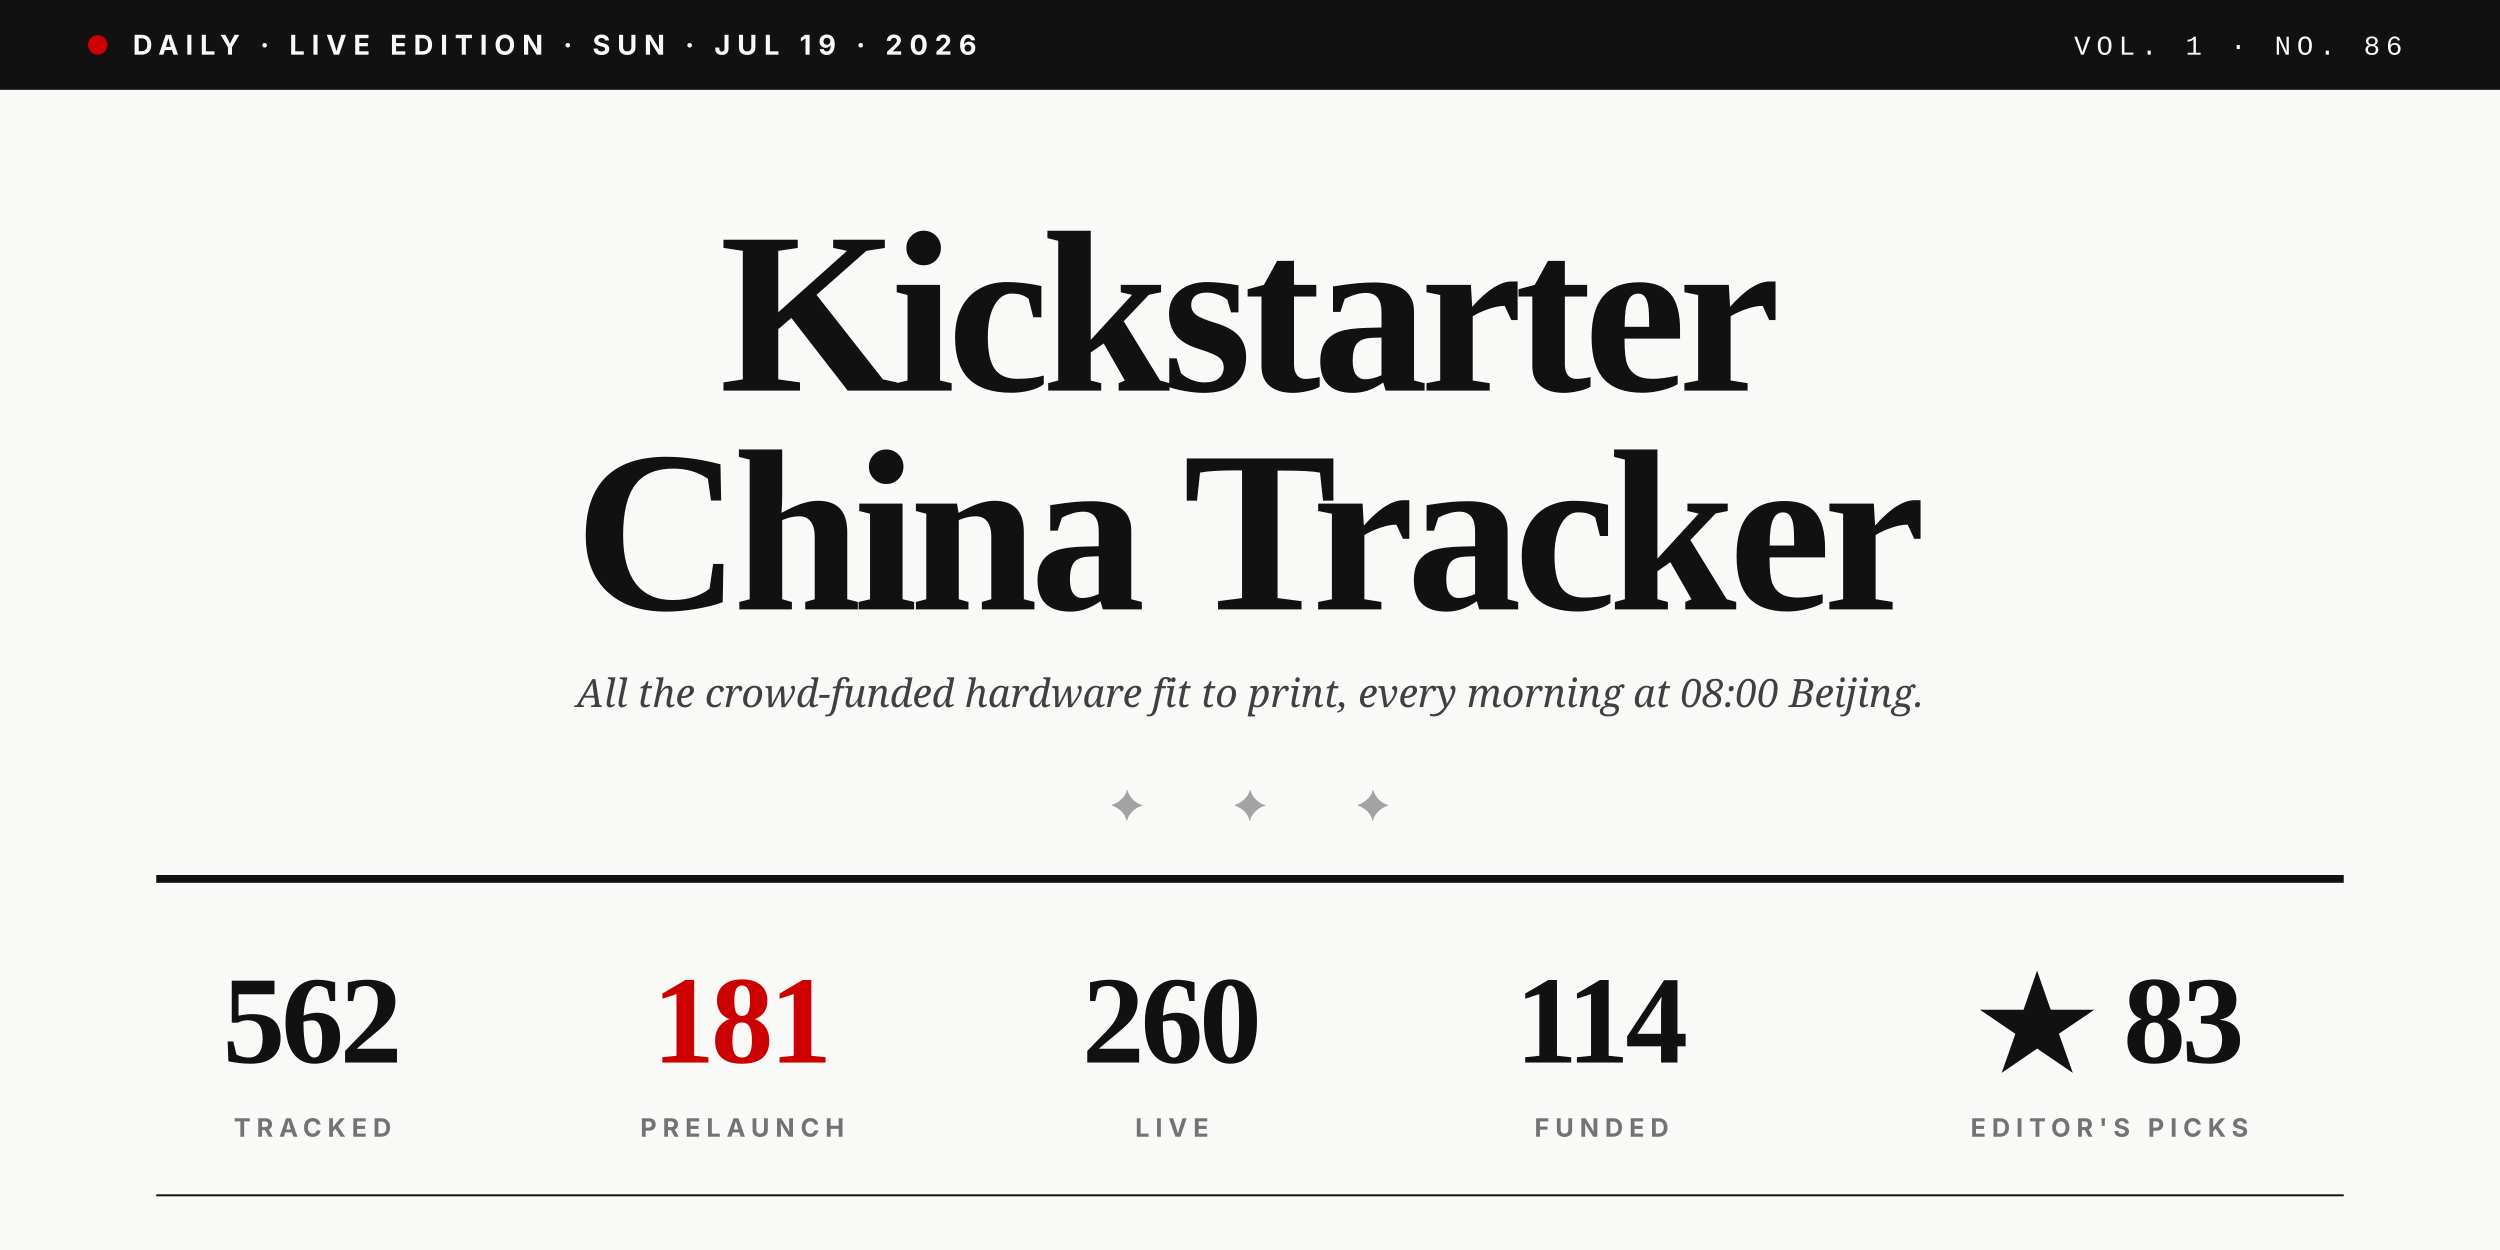
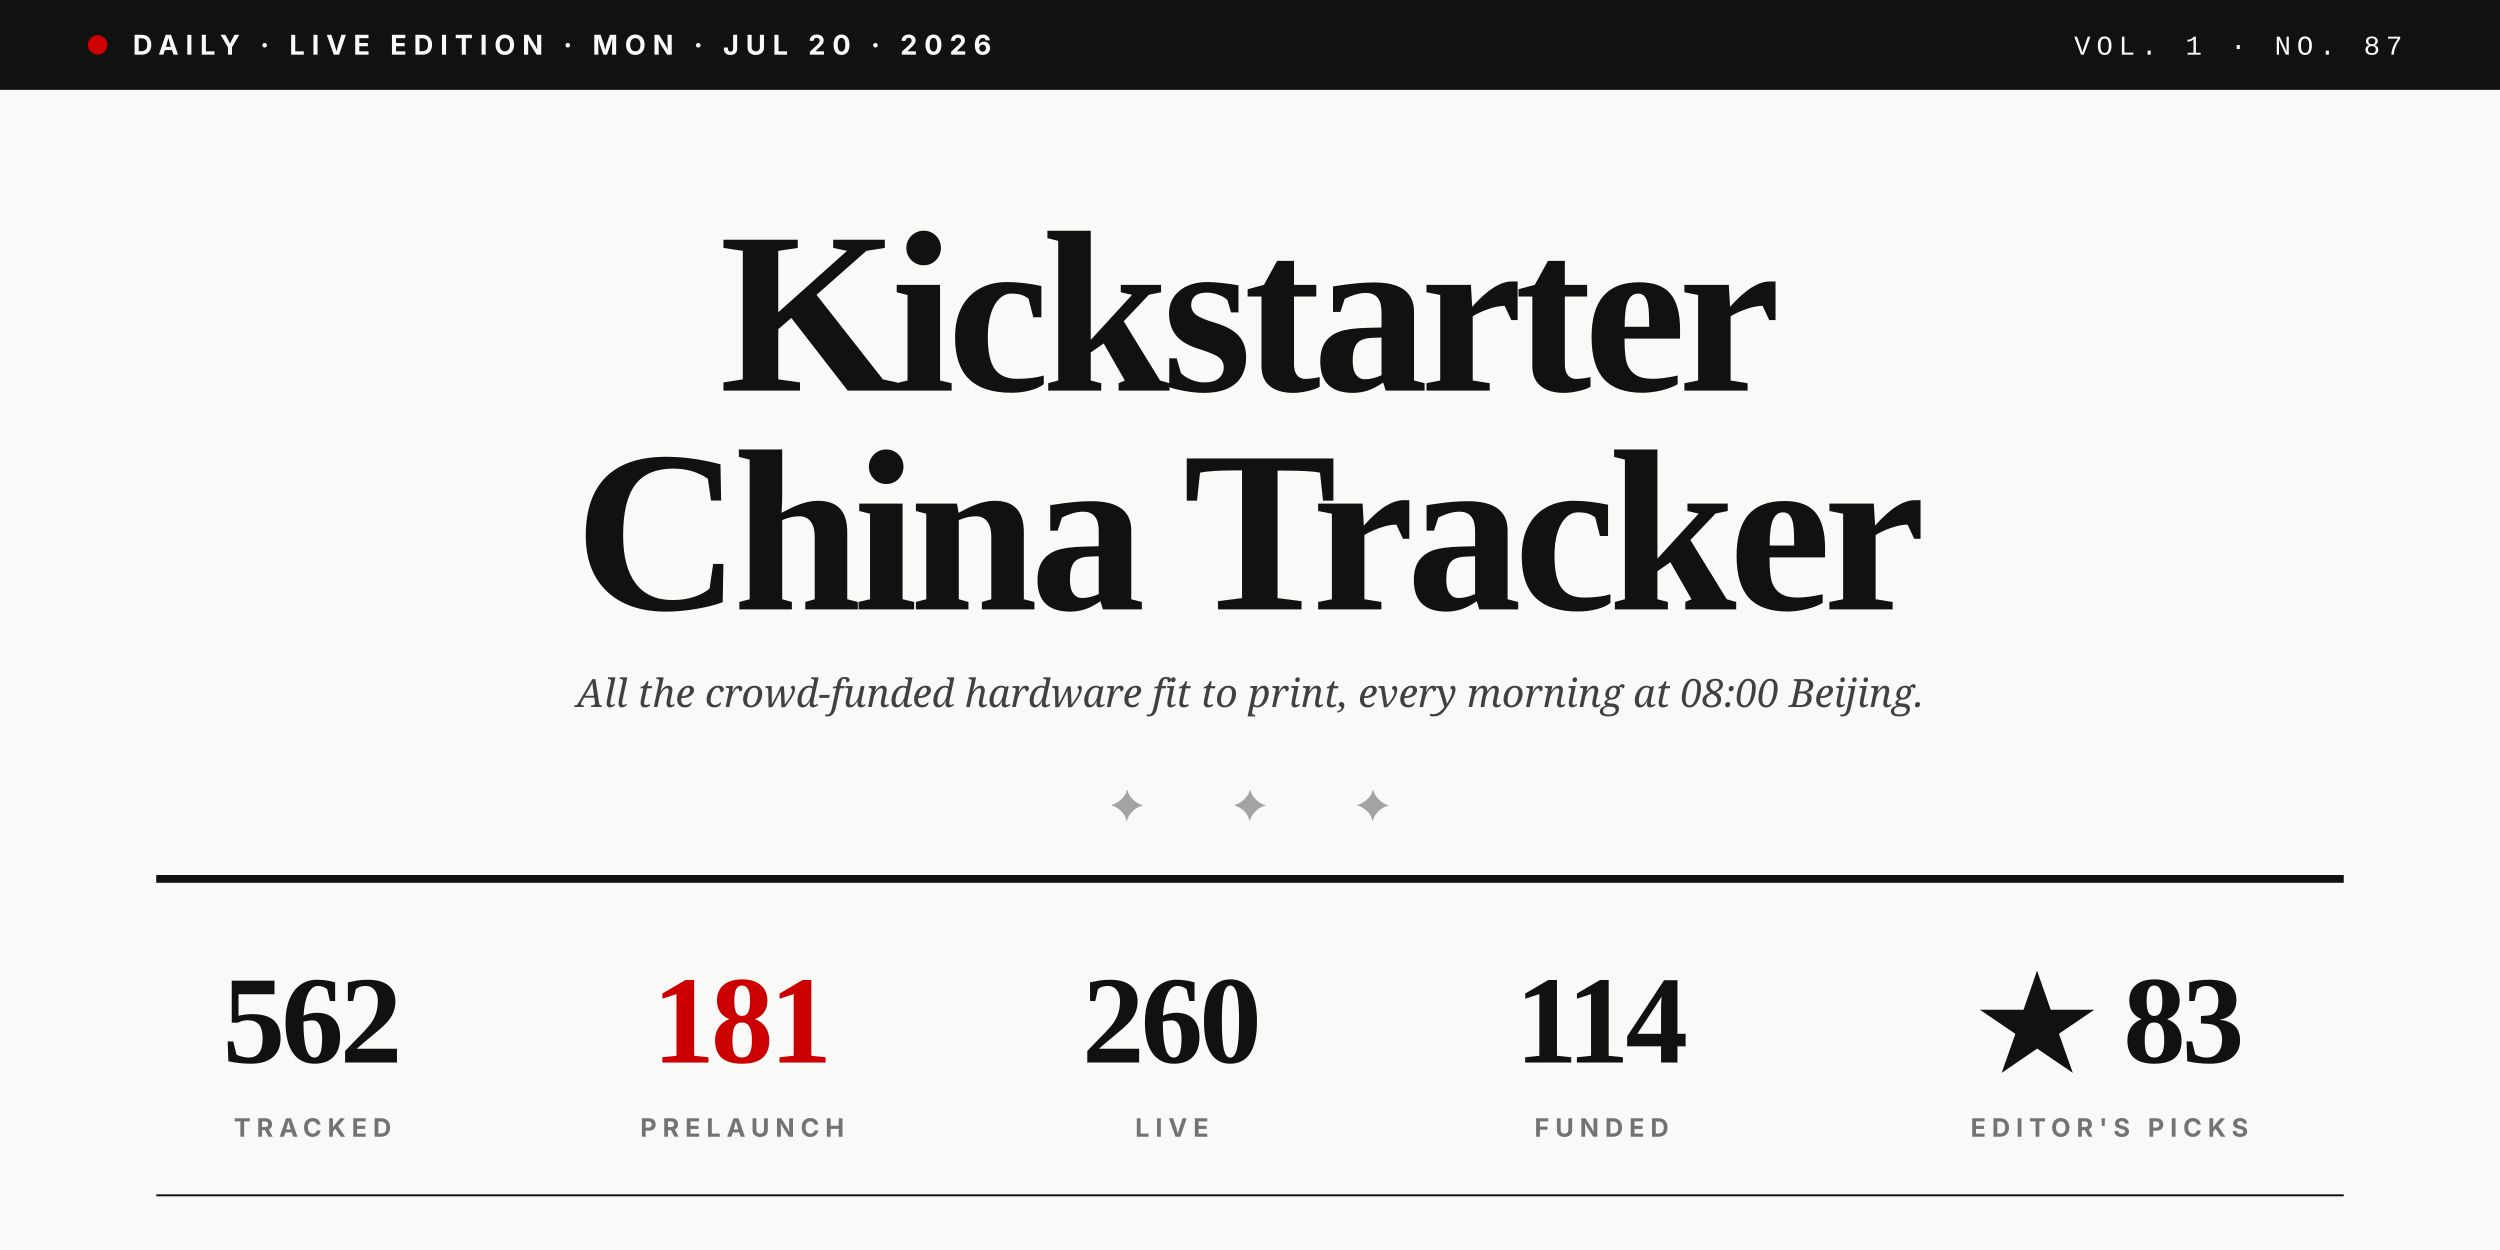
<svg xmlns="http://www.w3.org/2000/svg" viewBox="0 0 1280 640" role="img">
  <rect width="1280" height="640" fill="#F9F9F7" />
  <rect x="0" y="0" width="1280" height="46" fill="#111111" />
  <circle cx="50" cy="23" r="5" fill="#CC0000" />
-   <text x="68" y="28" font-family="Inter, Helvetica, sans-serif" font-size="14" font-weight="700" fill="#F9F9F7" letter-spacing="3.5">DAILY · LIVE EDITION · SUN · JUL 19 · 2026</text>
-   <text x="1230" y="28" text-anchor="end" font-family="JetBrains Mono, Courier New, monospace" font-size="14" font-weight="500" fill="#F9F9F7" letter-spacing="3">VOL. 1 · NO. 86</text>
+   <text x="68" y="28" font-family="Inter, Helvetica, sans-serif" font-size="14" font-weight="700" fill="#F9F9F7" letter-spacing="3.5">DAILY · LIVE EDITION · MON · JUL 20 · 2026</text>
+   <text x="1230" y="28" text-anchor="end" font-family="JetBrains Mono, Courier New, monospace" font-size="14" font-weight="500" fill="#F9F9F7" letter-spacing="3">VOL. 1 · NO. 87</text>
  <text x="640" y="200" text-anchor="middle" font-family="Playfair Display, Times New Roman, serif" font-size="118" font-weight="900" fill="#111111" letter-spacing="-4">Kickstarter</text>
  <text x="640" y="312" text-anchor="middle" font-family="Playfair Display, Times New Roman, serif" font-size="118" font-weight="900" fill="#111111" letter-spacing="-4">China Tracker</text>
  <text x="640" y="362" text-anchor="middle" font-family="Lora, Georgia, serif" font-size="20" font-style="italic" fill="#404040">All the crowd-funded hardware fit to print, every morning at 08:00 Beijing.</text>
  <text x="640" y="420" text-anchor="middle" font-family="Playfair Display, Times New Roman, serif" font-size="22" fill="#A3A3A3" letter-spacing="20">✦  ✦  ✦</text>
  <line x1="80" y1="450" x2="1200" y2="450" stroke="#111111" stroke-width="4" />
  <text x="160" y="544" text-anchor="middle" font-family="Playfair Display, Times New Roman, serif" font-size="64" font-weight="900" fill="#111111" letter-spacing="-2">562</text>
  <text x="160" y="582" text-anchor="middle" font-family="Inter, Helvetica, sans-serif" font-size="13" font-weight="700" fill="#737373" letter-spacing="3">TRACKED</text>
  <text x="380" y="544" text-anchor="middle" font-family="Playfair Display, Times New Roman, serif" font-size="64" font-weight="900" fill="#CC0000" letter-spacing="-2">181</text>
  <text x="380" y="582" text-anchor="middle" font-family="Inter, Helvetica, sans-serif" font-size="13" font-weight="700" fill="#737373" letter-spacing="3">PRELAUNCH</text>
  <text x="600" y="544" text-anchor="middle" font-family="Playfair Display, Times New Roman, serif" font-size="64" font-weight="900" fill="#111111" letter-spacing="-2">260</text>
  <text x="600" y="582" text-anchor="middle" font-family="Inter, Helvetica, sans-serif" font-size="13" font-weight="700" fill="#737373" letter-spacing="3">LIVE</text>
  <text x="820" y="544" text-anchor="middle" font-family="Playfair Display, Times New Roman, serif" font-size="64" font-weight="900" fill="#111111" letter-spacing="-2">114</text>
  <text x="820" y="582" text-anchor="middle" font-family="Inter, Helvetica, sans-serif" font-size="13" font-weight="700" fill="#737373" letter-spacing="3">FUNDED</text>
  <text x="1080" y="544" text-anchor="middle" font-family="Playfair Display, Times New Roman, serif" font-size="64" font-weight="900" fill="#111111" letter-spacing="-2">★ 83</text>
  <text x="1080" y="582" text-anchor="middle" font-family="Inter, Helvetica, sans-serif" font-size="13" font-weight="700" fill="#737373" letter-spacing="3">EDITOR'S PICKS</text>
  <line x1="80" y1="612" x2="1200" y2="612" stroke="#111111" stroke-width="1" />
</svg>
